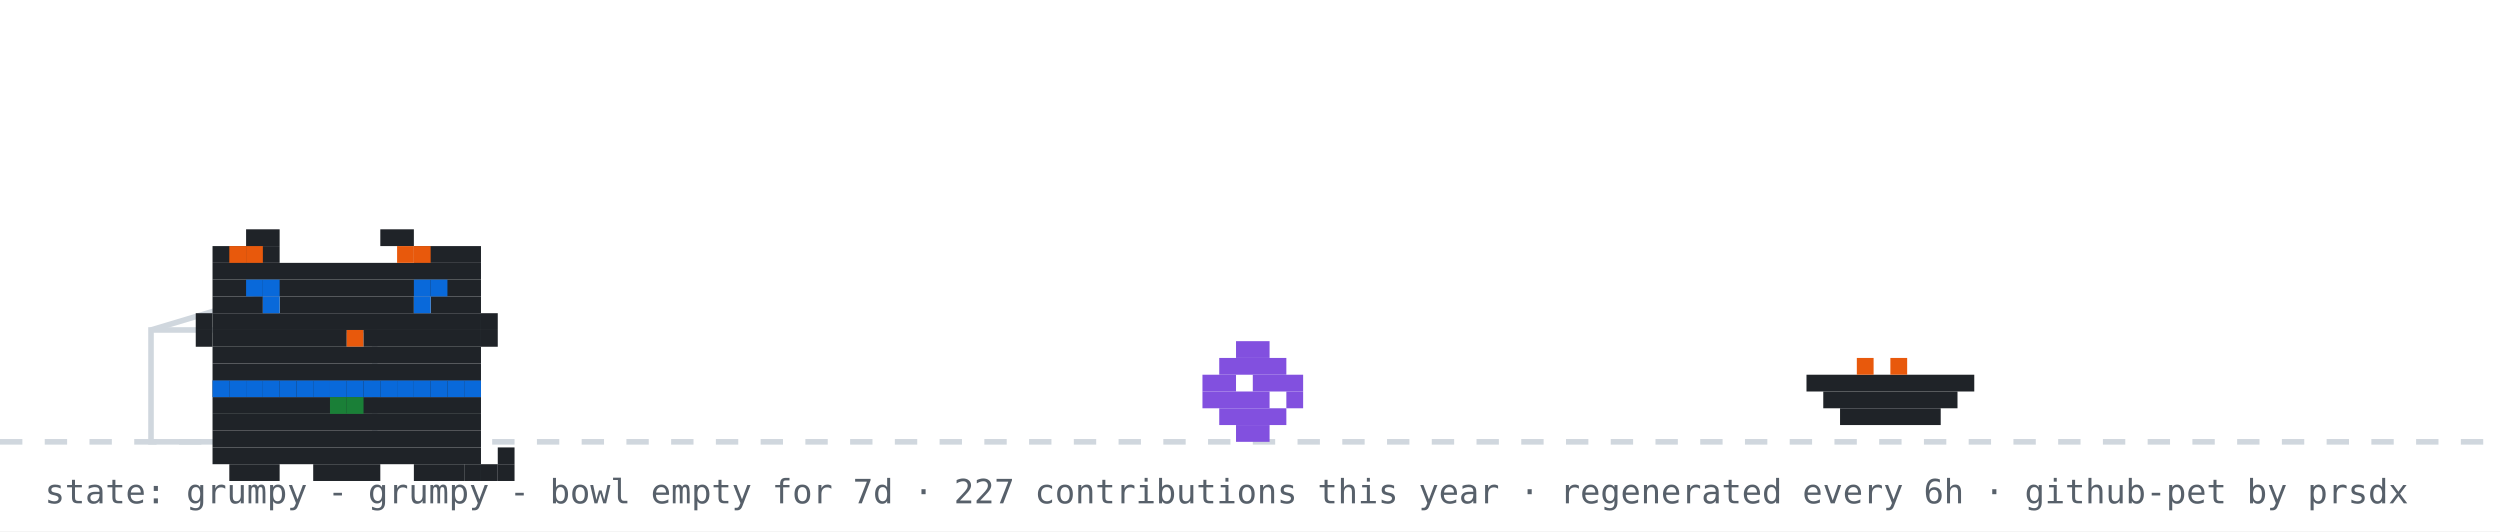
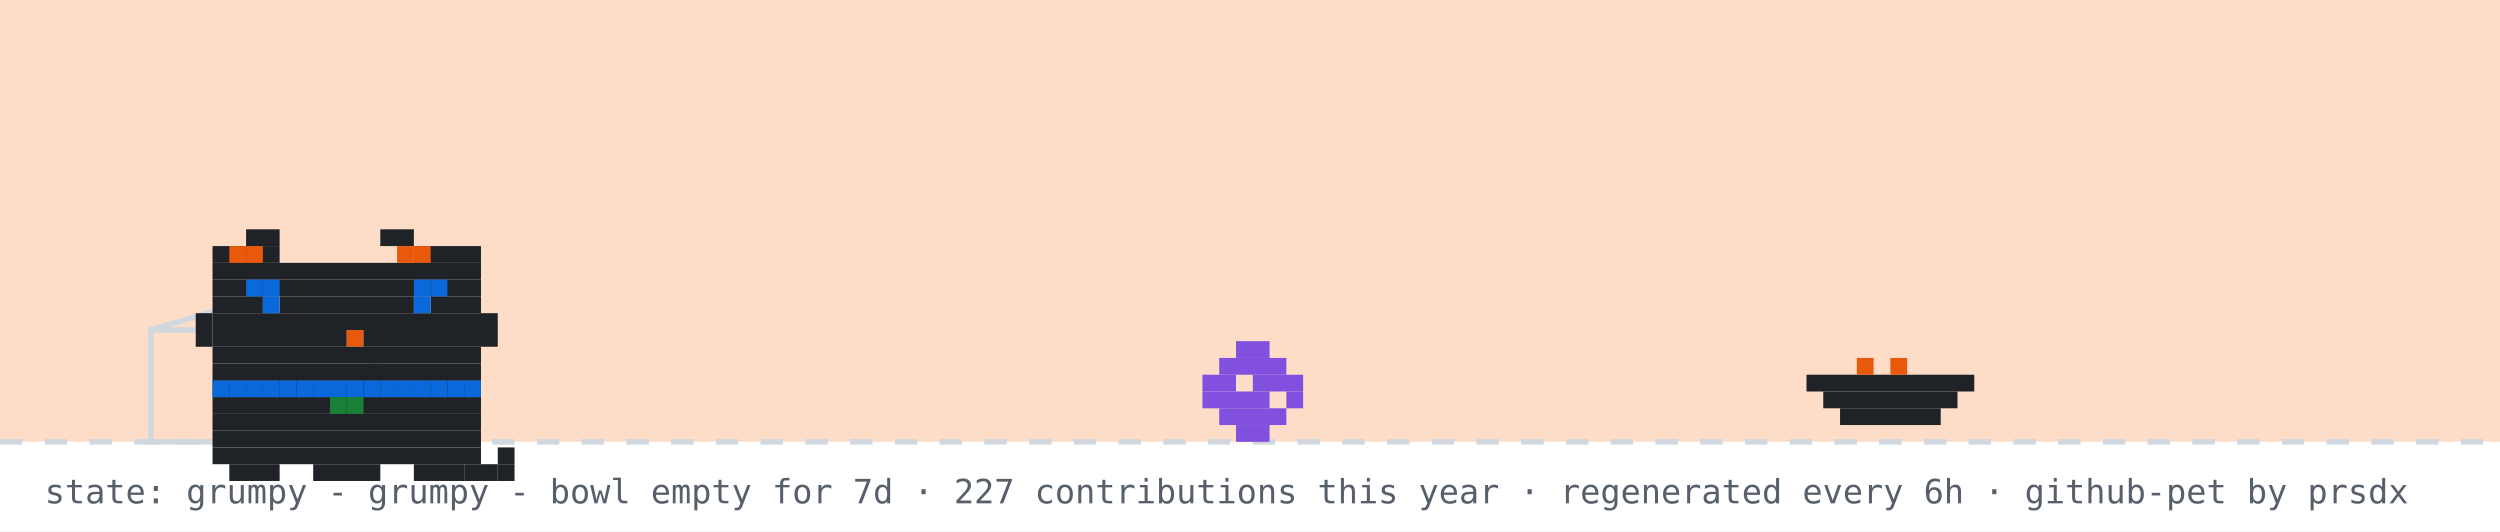
<svg xmlns="http://www.w3.org/2000/svg" width="894" height="190" viewBox="0 0 894 190" role="img" aria-label="github pet: grumpy">
  <rect width="894" height="190" fill="#ffffff" />
+   <rect width="894" height="158" fill="#f77825" opacity="0.25" />
  <line x1="0" y1="158" x2="894" y2="158" stroke="#d0d7de" stroke-width="2" stroke-dasharray="8 8" />
  <rect x="54" y="118" width="80" height="40" fill="none" stroke="#d0d7de" stroke-width="2" />
  <line x1="54" y1="118" x2="94" y2="106" stroke="#d0d7de" stroke-width="2" />
  <g transform="translate(430,0)">
    <g>
      <animateTransform attributeName="transform" type="translate" values="0 0;0 0;52 -10;52 0;52 0;0 0" keyTimes="0;0.660;0.690;0.780;0.860;1" dur="32s" begin="0s" repeatCount="indefinite" />
      <rect x="12" y="122" width="12" height="6" fill="#8250df" />
      <rect x="6" y="128" width="24" height="6" fill="#8250df" />
      <rect x="0" y="134" width="12" height="6" fill="#8250df" />
      <rect x="18" y="134" width="18" height="6" fill="#8250df" />
      <rect x="0" y="140" width="24" height="6" fill="#8250df" />
      <rect x="30" y="140" width="6" height="6" fill="#8250df" />
      <rect x="6" y="146" width="24" height="6" fill="#8250df" />
      <rect x="12" y="152" width="12" height="6" fill="#8250df" />
    </g>
  </g>
  <rect x="646" y="134" width="60" height="6" fill="#1f2328" />
  <rect x="652" y="140" width="48" height="6" fill="#1f2328" />
  <rect x="658" y="146" width="36" height="6" fill="#1f2328" />
  <rect x="664" y="128" width="6" height="6" fill="#e8590c" />
  <rect x="676" y="128" width="6" height="6" fill="#e8590c" />
  <g transform="translate(64,14)">
    <rect x="12" y="122" width="96" height="6" fill="#1f2328" />
    <rect x="12" y="128" width="96" height="6" fill="#1f2328" />
    <rect x="12" y="134" width="96" height="6" fill="#1f2328" />
    <rect x="12" y="140" width="96" height="6" fill="#1f2328" />
    <rect x="12" y="146" width="96" height="6" fill="#1f2328" />
    <rect x="18" y="152" width="18" height="6" fill="#1f2328" />
    <rect x="48" y="152" width="24" height="6" fill="#1f2328" />
    <rect x="84" y="152" width="18" height="6" fill="#1f2328" />
    <rect x="12" y="122" width="6" height="6" fill="#0969da" />
    <rect x="18" y="122" width="6" height="6" fill="#0969da" />
    <rect x="24" y="122" width="6" height="6" fill="#0969da" />
    <rect x="30" y="122" width="6" height="6" fill="#0969da" />
    <rect x="36" y="122" width="6" height="6" fill="#0969da" />
    <rect x="42" y="122" width="6" height="6" fill="#0969da" />
    <rect x="48" y="122" width="6" height="6" fill="#0969da" />
    <rect x="54" y="122" width="6" height="6" fill="#0969da" />
    <rect x="60" y="122" width="6" height="6" fill="#0969da" />
    <rect x="66" y="122" width="6" height="6" fill="#0969da" />
    <rect x="72" y="122" width="6" height="6" fill="#0969da" />
    <rect x="78" y="122" width="6" height="6" fill="#0969da" />
    <rect x="84" y="122" width="6" height="6" fill="#0969da" />
    <rect x="90" y="122" width="6" height="6" fill="#0969da" />
    <rect x="96" y="122" width="6" height="6" fill="#0969da" />
    <rect x="102" y="122" width="6" height="6" fill="#0969da" />
    <rect x="54" y="128" width="6" height="6" fill="#1a7f37" />
    <rect x="60" y="128" width="6" height="6" fill="#1a7f37" />
    <g>
      <animate attributeName="opacity" values="1;0;1" keyTimes="0;0.5;1" calcMode="discrete" dur="3.2s" repeatCount="indefinite" />
      <rect x="102" y="152" width="6" height="6" fill="#1f2328" />
      <rect x="108" y="152" width="6" height="6" fill="#1f2328" />
      <rect x="114" y="152" width="6" height="6" fill="#1f2328" />
      <rect x="114" y="146" width="6" height="6" fill="#1f2328" />
    </g>
    <g opacity="0">
      <animate attributeName="opacity" values="0;1;0" keyTimes="0;0.5;1" calcMode="discrete" dur="3.2s" repeatCount="indefinite" />
      <rect x="114" y="152" width="6" height="6" fill="#1f2328" />
      <rect x="114" y="146" width="6" height="6" fill="#1f2328" />
      <rect x="114" y="140" width="6" height="6" fill="#1f2328" />
      <rect x="108" y="140" width="6" height="6" fill="#1f2328" />
    </g>
    <g>
      <rect x="24" y="68" width="12" height="6" fill="#1f2328" />
      <rect x="72" y="68" width="12" height="6" fill="#1f2328" />
      <rect x="12" y="74" width="24" height="6" fill="#1f2328" />
      <rect x="84" y="74" width="24" height="6" fill="#1f2328" />
      <rect x="12" y="80" width="96" height="6" fill="#1f2328" />
      <rect x="12" y="86" width="96" height="6" fill="#1f2328" />
      <rect x="12" y="92" width="18" height="6" fill="#1f2328" />
      <rect x="36" y="92" width="48" height="6" fill="#1f2328" />
      <rect x="90" y="92" width="18" height="6" fill="#1f2328" />
      <rect x="12" y="98" width="96" height="6" fill="#1f2328" />
      <rect x="12" y="104" width="48" height="6" fill="#1f2328" />
      <rect x="60" y="104" width="6" height="6" fill="#e8590c" />
      <rect x="66" y="104" width="42" height="6" fill="#1f2328" />
      <rect x="12" y="110" width="96" height="6" fill="#1f2328" />
      <rect x="12" y="116" width="96" height="6" fill="#1f2328" />
      <rect x="18" y="74" width="6" height="6" fill="#e8590c" />
      <rect x="24" y="74" width="6" height="6" fill="#e8590c" />
      <rect x="78" y="74" width="6" height="6" fill="#e8590c" />
      <rect x="84" y="74" width="6" height="6" fill="#e8590c" />
      <rect x="6" y="98" width="6" height="6" fill="#1f2328" />
      <rect x="6" y="104" width="6" height="6" fill="#1f2328" />
      <rect x="108" y="98" width="6" height="6" fill="#1f2328" />
      <rect x="108" y="104" width="6" height="6" fill="#1f2328" />
      <g>
        <animate attributeName="opacity" values="1;0;1" keyTimes="0;0.96;1" calcMode="discrete" dur="4.2s" repeatCount="indefinite" />
        <rect x="30" y="92" width="6" height="6" fill="#0969da" />
        <rect x="84" y="92" width="6" height="6" fill="#0969da" />
      </g>
      <g opacity="0">
        <animate attributeName="opacity" values="0;1;0" keyTimes="0;0.96;1" calcMode="discrete" dur="4.2s" repeatCount="indefinite" />
        <rect x="30" y="92" width="6" height="6" fill="#ffffff" />
        <rect x="84" y="92" width="6" height="6" fill="#ffffff" />
      </g>
      <rect x="24" y="86" width="6" height="6" fill="#0969da" />
      <rect x="30" y="86" width="6" height="6" fill="#0969da" />
      <rect x="84" y="86" width="6" height="6" fill="#0969da" />
      <rect x="90" y="86" width="6" height="6" fill="#0969da" />
    </g>
  </g>
  <g opacity="0">
    <animate attributeName="opacity" values="0;0;1;1;0;0" keyTimes="0;0.07;0.14;0.85;0.96;1" dur="7s" repeatCount="1" fill="freeze" />
    <rect x="60" y="12" width="380" height="46" rx="10" fill="#d0d7de" />
    <polygon points="110,58 130,58 118,74" fill="#d0d7de" />
-     <text x="76" y="31" font-family="monospace" font-size="13" fill="#1f2328">good afternoon! welcome to shubham's corner</text>
+     <text x="76" y="31" font-family="monospace" font-size="13" fill="#1f2328">good evening! welcome to shubham's corner</text>
    <text x="76" y="48" font-family="monospace" font-size="12" fill="#57606a">scroll down for projects + contact</text>
    <polygon points="230,66 246,66 238,78" fill="#0969da">
      <animateTransform attributeName="transform" type="translate" values="0 0;0 6;0 0" dur="0.8s" repeatCount="indefinite" />
    </polygon>
  </g>
  <g opacity="0">
    <animate attributeName="opacity" values="0;0;1;1;0;0" keyTimes="0;0.000;0.040;0.183;0.223;1" dur="18s" begin="5s" repeatCount="indefinite" />
    <rect x="734.4" y="14" width="143.6" height="30" rx="9" fill="#d0d7de" />
    <polygon points="760.4,44 778.4,44 767.4,54" fill="#d0d7de" />
    <text x="745.4" y="33" font-family="monospace" font-size="12" fill="#1f2328">hacking on prsdx</text>
  </g>
  <g opacity="0">
    <animate attributeName="opacity" values="0;0;1;1;0;0" keyTimes="0;0.250;0.290;0.433;0.473;1" dur="18s" begin="5s" repeatCount="indefinite" />
    <rect x="711.6" y="14" width="166.4" height="30" rx="9" fill="#d0d7de" />
    <polygon points="737.6,44 755.6,44 744.6,54" fill="#d0d7de" />
    <text x="722.6" y="33" font-family="monospace" font-size="12" fill="#1f2328">featured projects ↓</text>
  </g>
  <g opacity="0">
    <animate attributeName="opacity" values="0;0;1;1;0;0" keyTimes="0;0.500;0.540;0.683;0.723;1" dur="18s" begin="5s" repeatCount="indefinite" />
    <rect x="696.4" y="14" width="181.6" height="30" rx="9" fill="#d0d7de" />
    <polygon points="722.4,44 740.4,44 729.4,54" fill="#d0d7de" />
    <text x="707.4" y="33" font-family="monospace" font-size="12" fill="#1f2328">live stats + graphs ↓</text>
  </g>
  <g opacity="0">
    <animate attributeName="opacity" values="0;0;1;1;0;0" keyTimes="0;0.750;0.790;0.933;0.973;1" dur="18s" begin="5s" repeatCount="indefinite" />
    <rect x="650.8" y="14" width="227.2" height="30" rx="9" fill="#d0d7de" />
    <polygon points="676.8,44 694.8,44 683.8,54" fill="#d0d7de" />
    <text x="661.8" y="33" font-family="monospace" font-size="12" fill="#1f2328">say hi: prsdx.dev@gmail.com</text>
  </g>
  <text x="16" y="180" font-family="monospace" font-size="12" fill="#57606a">state: grumpy - grumpy - bowl empty for 7d · 227 contributions this year · regenerated every 6h · github-pet by prsdx</text>
</svg>
